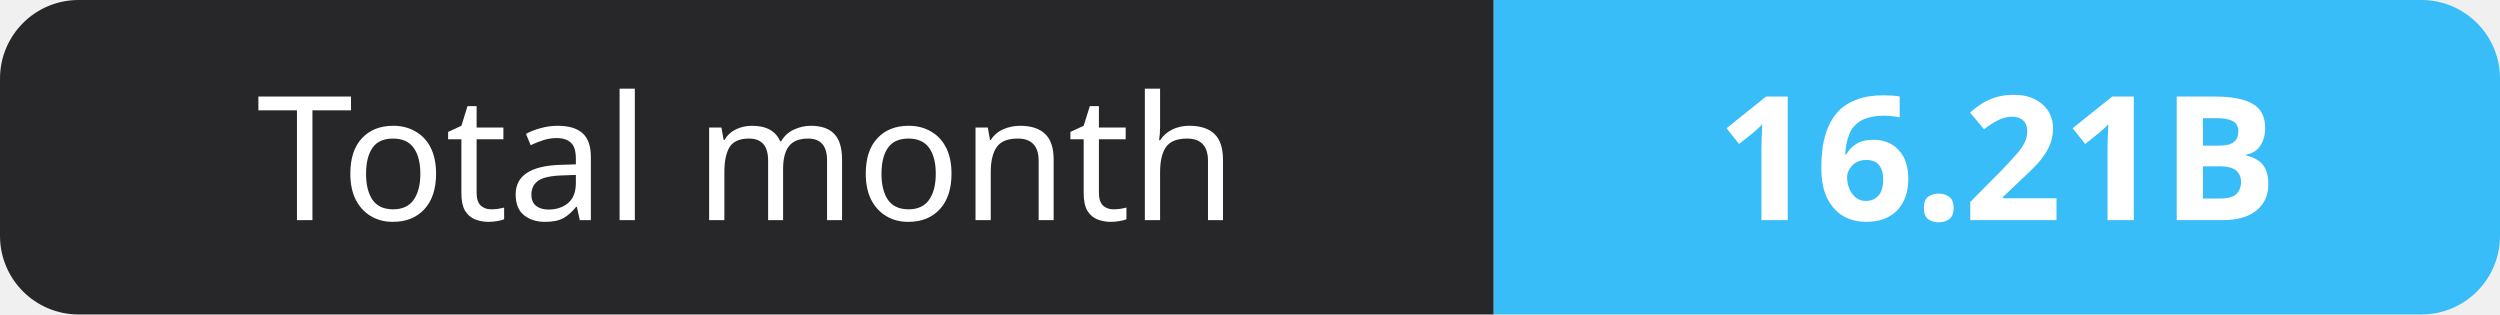
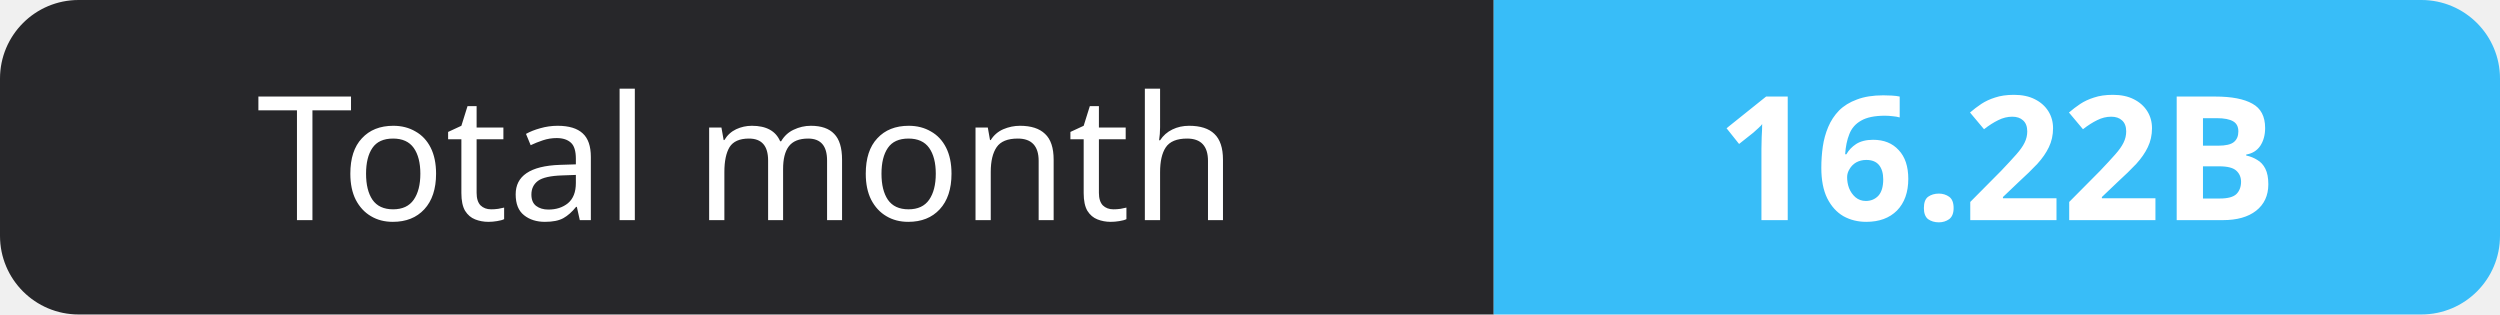
- <svg xmlns="http://www.w3.org/2000/svg" width="159" height="20" role="img" aria-label="Total month: 16.21B">
+ <svg xmlns="http://www.w3.org/2000/svg" width="159" height="20" role="img" aria-label="Total month: 16.22B">
  <clipPath id="r">
    <rect width="159" height="20" rx="5" fill="#fff" />
  </clipPath>
  <g clip-path="url(#r)">
    <rect width="95" height="20" fill="#27272a" />
    <rect x="95" width="64" height="20" fill="#38bdf8" />
  </g>
  <g fill="#fff" text-anchor="middle" font-family="Verdana,Geneva,sans-serif" font-size="11">
    <text x="47.5" y="14">Total month</text>
-     <text x="127.0" y="14" font-weight="700">16.21B</text>
+     <text x="127.0" y="14" font-weight="700">16.22B</text>
  </g>
</svg>
